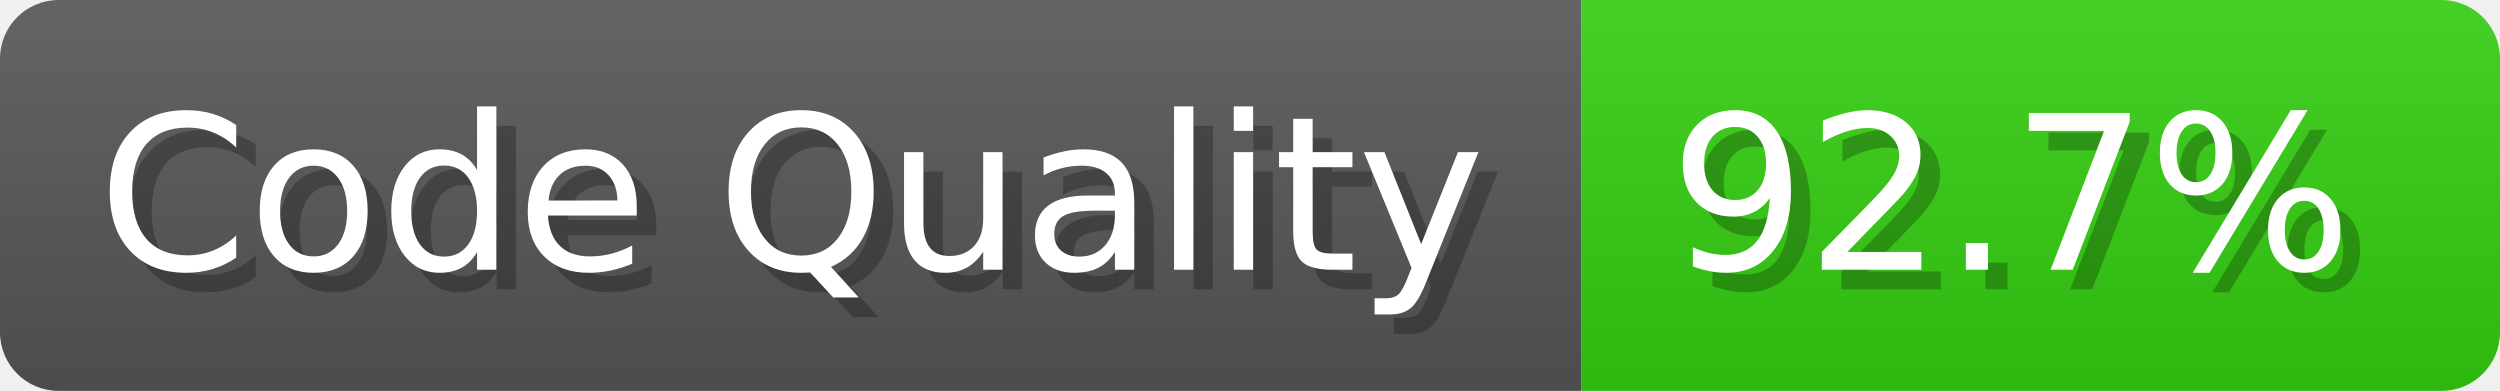
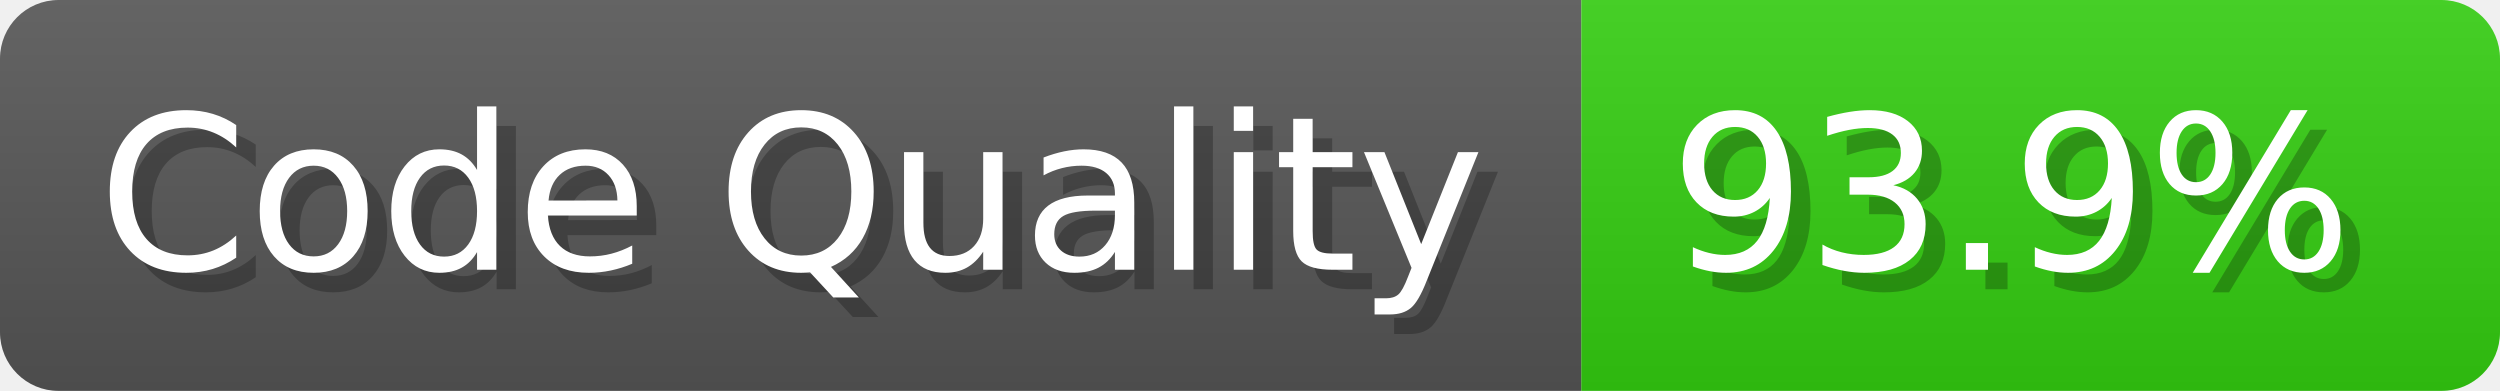
- <svg xmlns="http://www.w3.org/2000/svg" width="127.9" height="20" viewBox="0 0 1279 200" role="img" aria-label="Code Quality: 92.7%">
+ <svg xmlns="http://www.w3.org/2000/svg" width="127.9" height="20" viewBox="0 0 1279 200" role="img" aria-label="Code Quality: 93.9%">
  <linearGradient id="a" x2="0" y2="100%">
    <stop offset="0" stop-opacity=".1" stop-color="#EEE" />
    <stop offset="1" stop-opacity=".1" />
  </linearGradient>
  <mask id="m">
    <rect width="1279" height="200" rx="30" fill="#FFF" />
  </mask>
  <g mask="url(#m)">
    <rect width="809" height="200" fill="#555" />
    <rect width="470" height="200" fill="#3C1" x="809" />
    <rect width="1279" height="200" fill="url(#a)" />
  </g>
  <g aria-hidden="true" fill="#fff" text-anchor="start" font-family="Verdana,DejaVu Sans,sans-serif" font-size="110">
    <text x="60" y="148" textLength="709" fill="#000" opacity="0.25">Code Quality</text>
    <text x="50" y="138" textLength="709">Code Quality</text>
-     <text x="864" y="148" textLength="370" fill="#000" opacity="0.25">92.7%</text>
-     <text x="854" y="138" textLength="370">92.7%</text>
+     <text x="864" y="148" textLength="370" fill="#000" opacity="0.25">93.9%</text>
+     <text x="854" y="138" textLength="370">93.9%</text>
  </g>
</svg>
